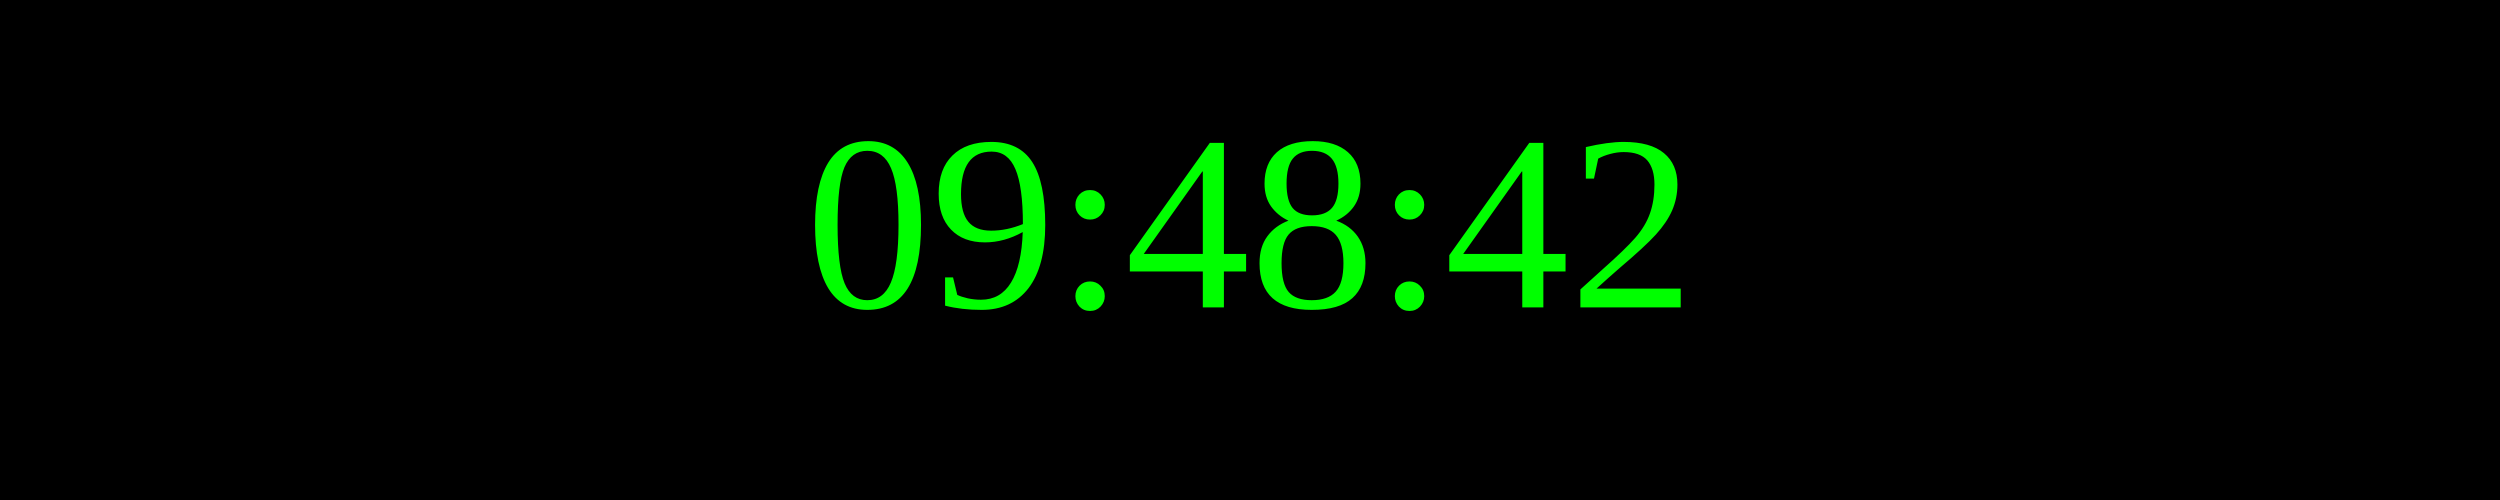
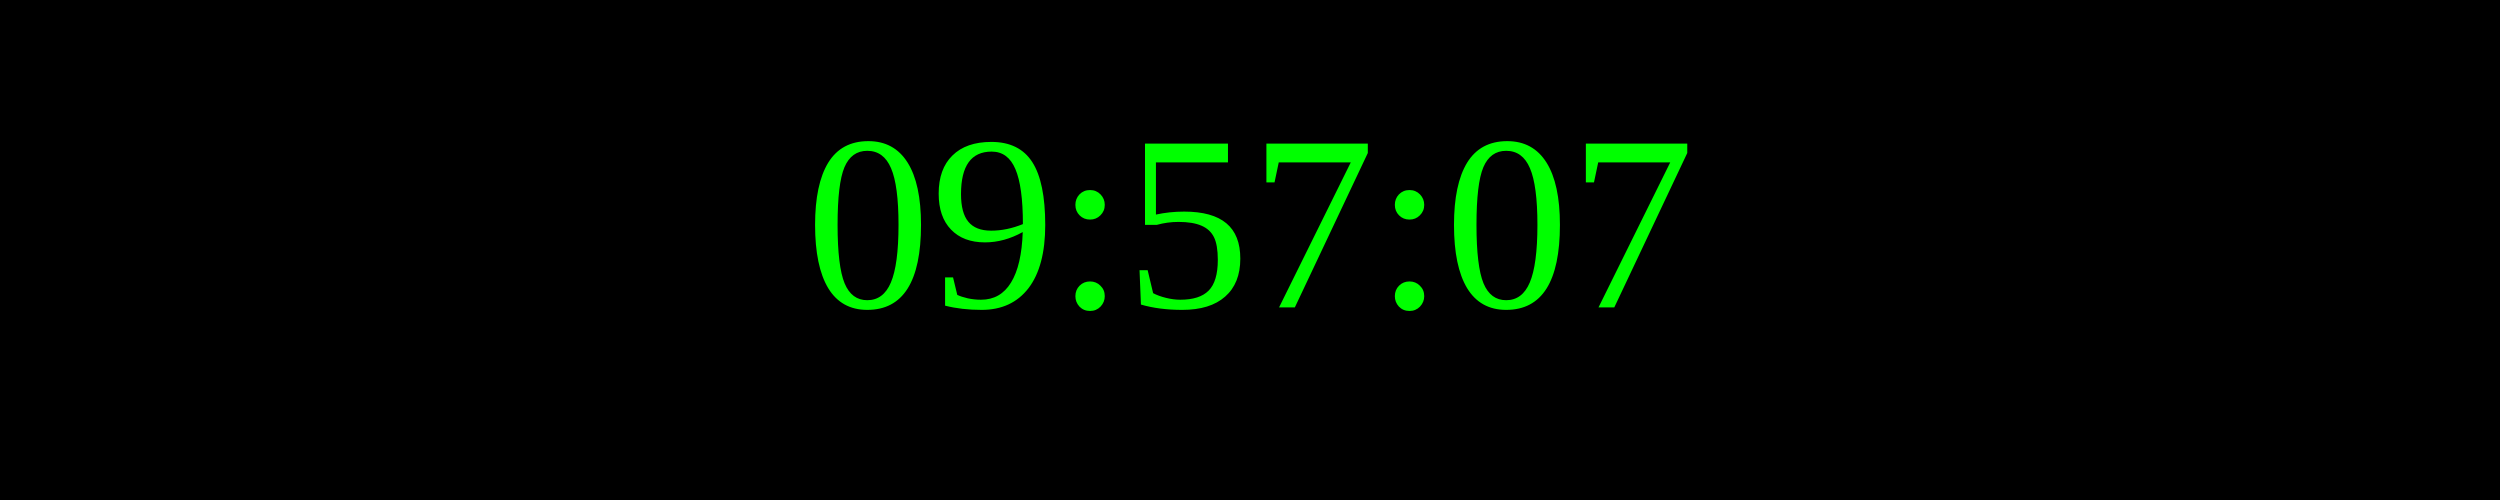
<svg xmlns="http://www.w3.org/2000/svg" width="250" height="50">
  <rect width="100%" height="100%" fill="black" />
  <text x="50%" y="50%" font-size="25" fill="lime" text-anchor="middle" dominant-baseline="middle">
- 09:48:42
+ 09:57:07
</text>
</svg>
